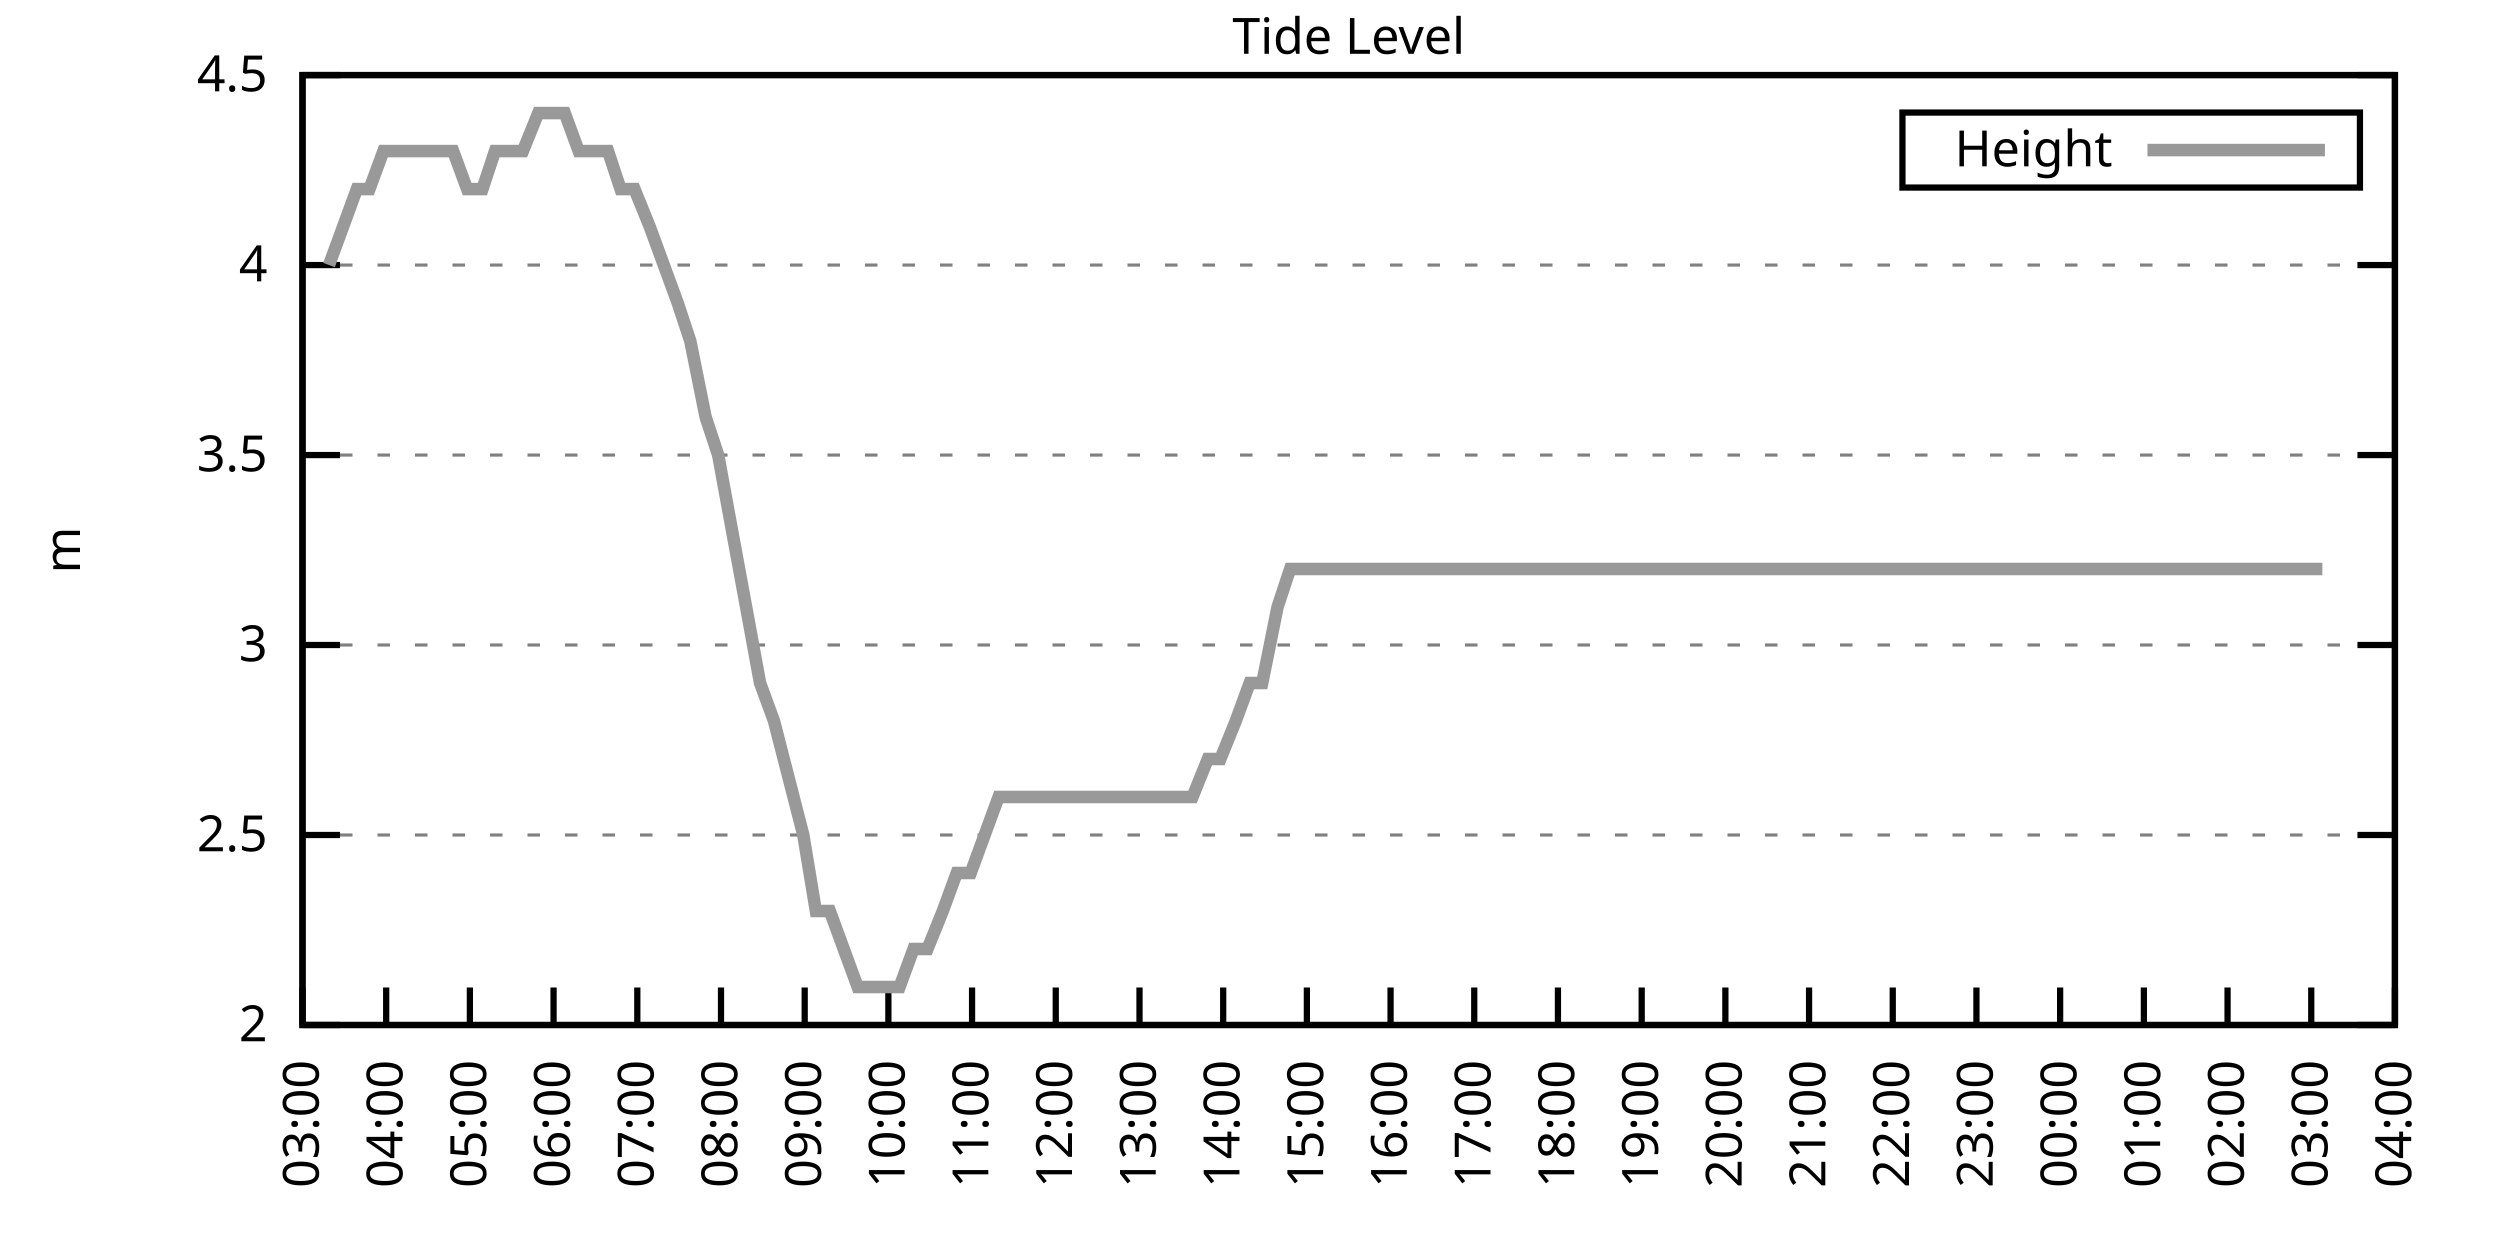
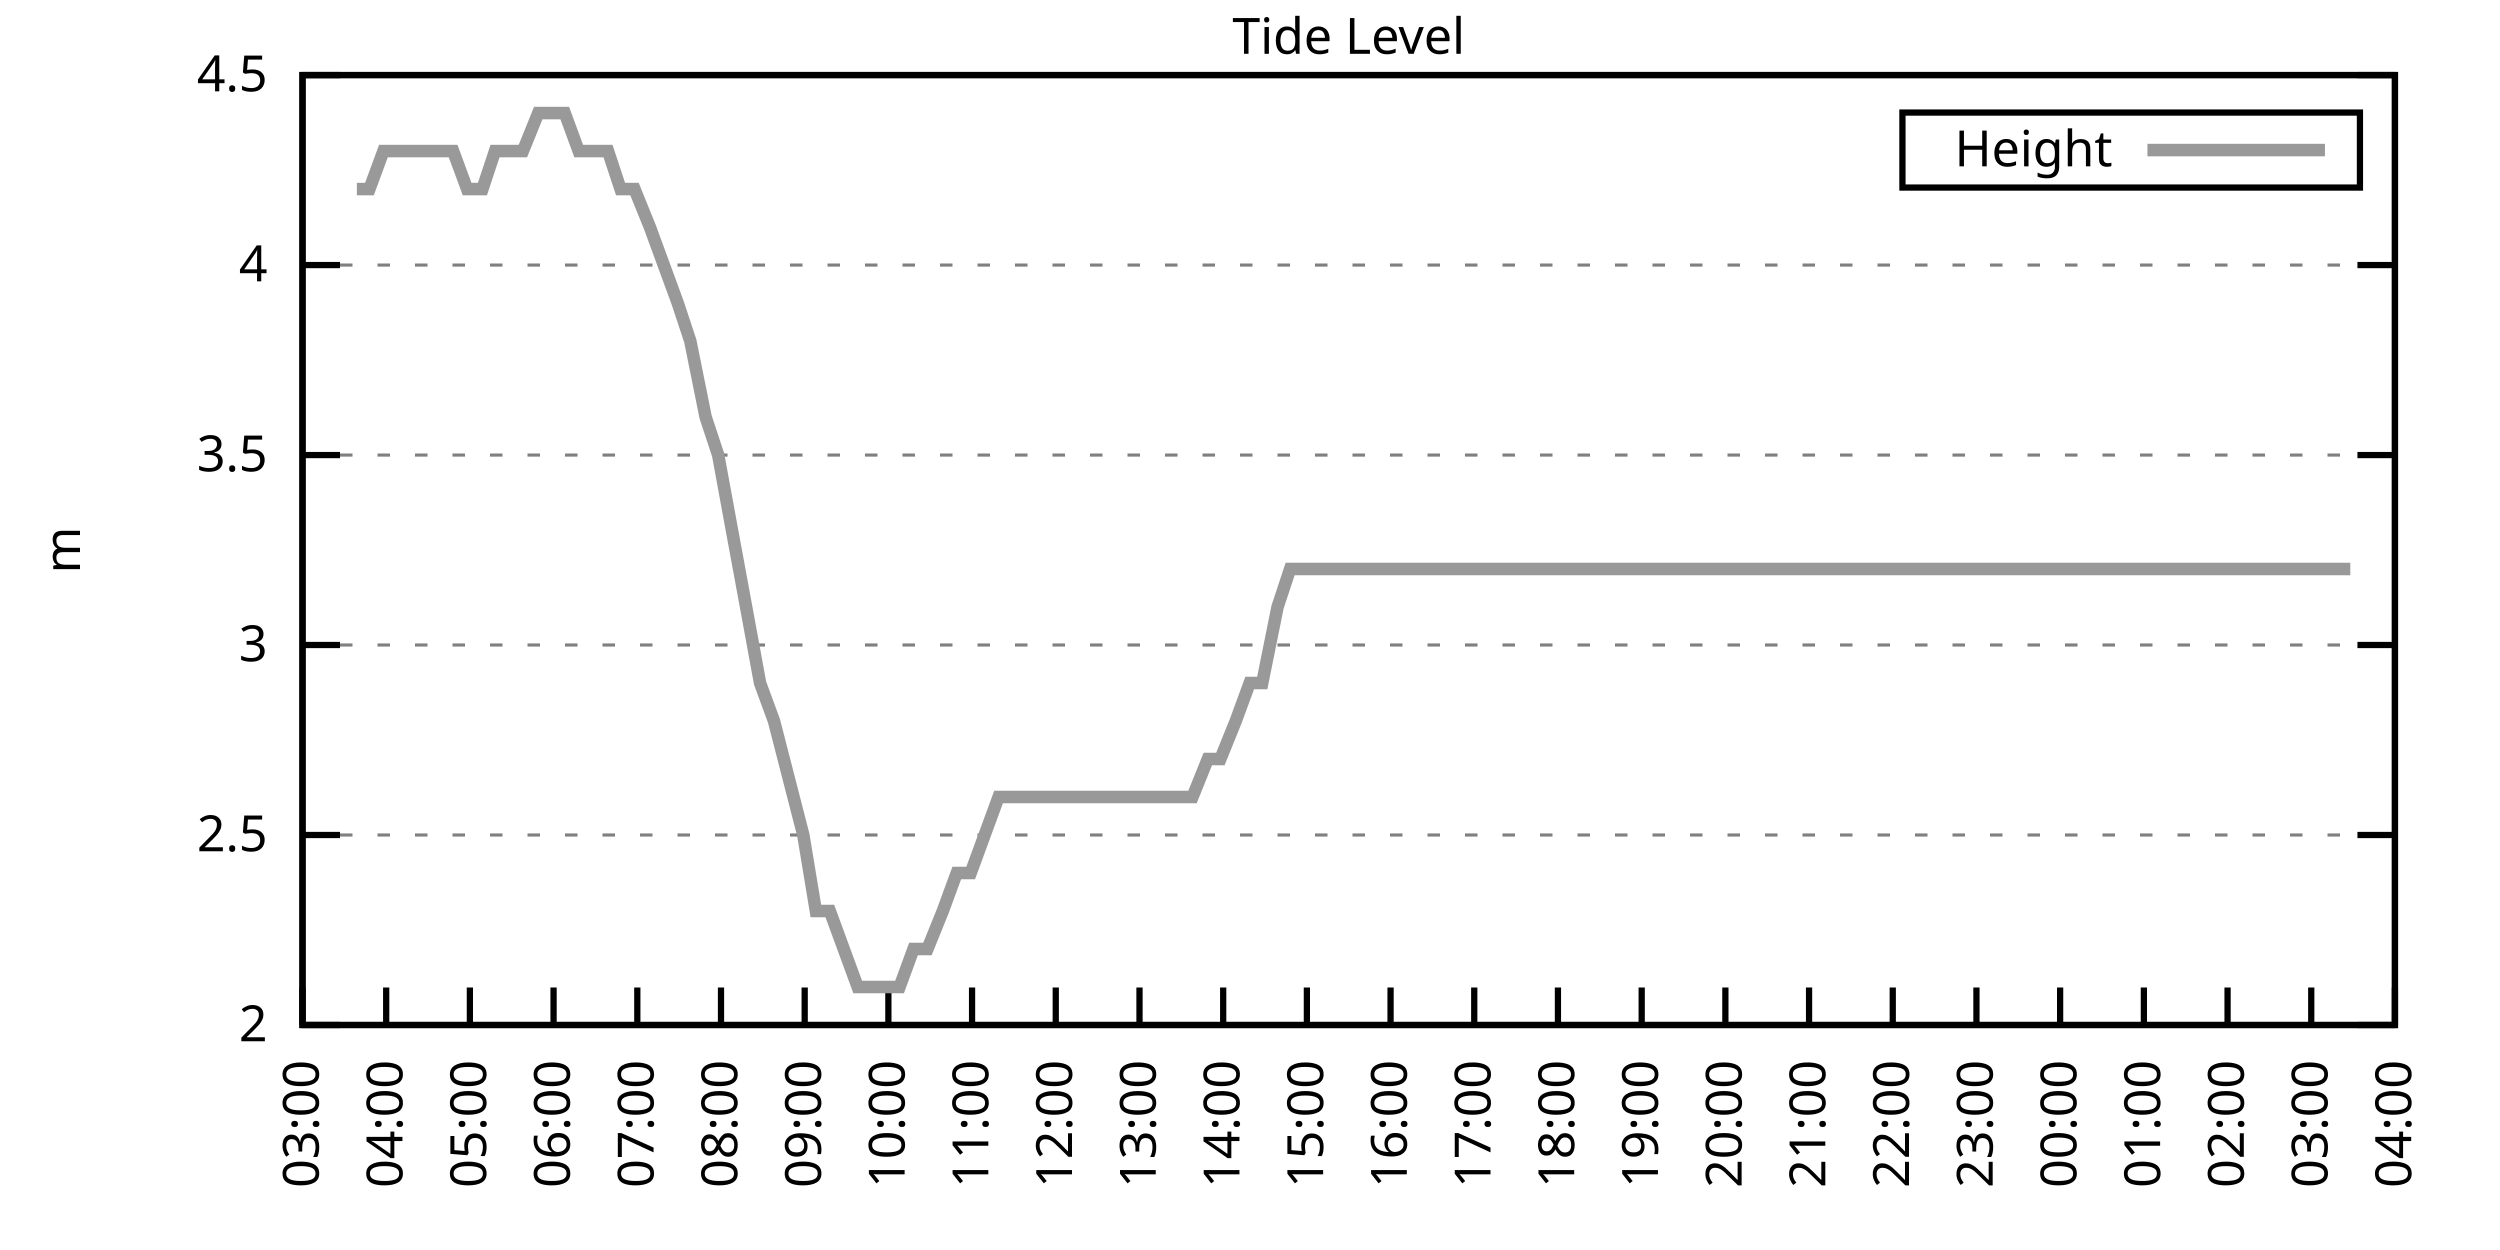
<svg xmlns="http://www.w3.org/2000/svg" xmlns:xlink="http://www.w3.org/1999/xlink" width="400" height="200" viewBox="0 0 400 200">
  <g id="gnuplot_canvas">
    <rect x="0" y="0" width="400" height="200" fill="none" />
    <defs>
      <circle id="gpDot" r="0.5" stroke-width="0.5" stroke="currentColor" />
      <path id="gpPt0" stroke-width="0.333" stroke="currentColor" d="M-1,0 h2 M0,-1 v2" />
      <path id="gpPt1" stroke-width="0.333" stroke="currentColor" d="M-1,-1 L1,1 M1,-1 L-1,1" />
      <path id="gpPt2" stroke-width="0.333" stroke="currentColor" d="M-1,0 L1,0 M0,-1 L0,1 M-1,-1 L1,1 M-1,1 L1,-1" />
      <rect id="gpPt3" stroke-width="0.333" stroke="currentColor" x="-1" y="-1" width="2" height="2" />
      <rect id="gpPt4" stroke-width="0.333" stroke="currentColor" fill="currentColor" x="-1" y="-1" width="2" height="2" />
      <circle id="gpPt5" stroke-width="0.333" stroke="currentColor" cx="0" cy="0" r="1" />
      <use xlink:href="#gpPt5" id="gpPt6" fill="currentColor" stroke="none" />
      <path id="gpPt7" stroke-width="0.333" stroke="currentColor" d="M0,-1.33 L-1.33,0.67 L1.33,0.67 z" />
      <use xlink:href="#gpPt7" id="gpPt8" fill="currentColor" stroke="none" />
      <use xlink:href="#gpPt7" id="gpPt9" stroke="currentColor" transform="rotate(180)" />
      <use xlink:href="#gpPt9" id="gpPt10" fill="currentColor" stroke="none" />
      <use xlink:href="#gpPt3" id="gpPt11" stroke="currentColor" transform="rotate(45)" />
      <use xlink:href="#gpPt11" id="gpPt12" fill="currentColor" stroke="none" />
      <path id="gpPt13" stroke-width="0.333" stroke="currentColor" d="M0,1.330 L1.265,0.411 L0.782,-1.067 L-0.782,-1.076 L-1.265,0.411 z" />
      <use xlink:href="#gpPt13" id="gpPt14" fill="currentColor" stroke="none" />
      <filter id="textbox" filterUnits="objectBoundingBox" x="0" y="0" height="1" width="1">
        <feFlood flood-color="white" flood-opacity="1" result="bgnd" />
        <feComposite in="SourceGraphic" in2="bgnd" operator="atop" />
      </filter>
      <filter id="greybox" filterUnits="objectBoundingBox" x="0" y="0" height="1" width="1">
        <feFlood flood-color="lightgrey" flood-opacity="1" result="grey" />
        <feComposite in="SourceGraphic" in2="grey" operator="atop" />
      </filter>
    </defs>
    <g fill="none" color="white" stroke="currentColor" stroke-width="1.00" stroke-linecap="butt" stroke-linejoin="miter">
</g>
    <g fill="none" color="black" stroke="currentColor" stroke-width="1.00" stroke-linecap="butt" stroke-linejoin="miter">
      <g stroke="none" shape-rendering="crispEdges">
        <polygon fill="rgb(255, 255, 255)" points="48.40,164.00 383.18,164.00 383.18,12.02 48.40,12.02 " />
      </g>
    </g>
    <g fill="none" color="black" stroke="currentColor" stroke-width="1.00" stroke-linecap="butt" stroke-linejoin="miter">
</g>
    <g fill="none" color="black" stroke="black" stroke-width="0.50" stroke-linecap="butt" stroke-linejoin="miter">
</g>
    <g fill="none" color="gray" stroke="currentColor" stroke-width="0.50" stroke-linecap="butt" stroke-linejoin="miter">
      <path stroke="gray" stroke-dasharray="2,4" class="gridline" d="M48.40,164.00 L383.19,164.00  " />
    </g>
    <g fill="none" color="gray" stroke="gray" stroke-width="1.00" stroke-linecap="butt" stroke-linejoin="miter">
</g>
    <g fill="none" color="black" stroke="currentColor" stroke-width="1.00" stroke-linecap="butt" stroke-linejoin="miter">
      <path stroke="black" d="M48.40,164.00 L54.40,164.00 M383.19,164.00 L377.19,164.00  " />
      <g transform="translate(42.80,166.60)" stroke="none" fill="black" font-family="Sans" font-size="8.00" text-anchor="end">
        <text>
          <tspan font-family="Sans"> 2</tspan>
        </text>
      </g>
    </g>
    <g fill="none" color="black" stroke="currentColor" stroke-width="1.00" stroke-linecap="butt" stroke-linejoin="miter">
</g>
    <g fill="none" color="black" stroke="black" stroke-width="0.50" stroke-linecap="butt" stroke-linejoin="miter">
</g>
    <g fill="none" color="gray" stroke="currentColor" stroke-width="0.50" stroke-linecap="butt" stroke-linejoin="miter">
      <path stroke="gray" stroke-dasharray="2,4" class="gridline" d="M48.40,133.60 L383.19,133.60  " />
    </g>
    <g fill="none" color="gray" stroke="gray" stroke-width="1.00" stroke-linecap="butt" stroke-linejoin="miter">
</g>
    <g fill="none" color="black" stroke="currentColor" stroke-width="1.00" stroke-linecap="butt" stroke-linejoin="miter">
      <path stroke="black" d="M48.40,133.60 L54.40,133.60 M383.19,133.60 L377.19,133.60  " />
      <g transform="translate(42.80,136.20)" stroke="none" fill="black" font-family="Sans" font-size="8.00" text-anchor="end">
        <text>
          <tspan font-family="Sans"> 2.5</tspan>
        </text>
      </g>
    </g>
    <g fill="none" color="black" stroke="currentColor" stroke-width="1.00" stroke-linecap="butt" stroke-linejoin="miter">
</g>
    <g fill="none" color="black" stroke="black" stroke-width="0.50" stroke-linecap="butt" stroke-linejoin="miter">
</g>
    <g fill="none" color="gray" stroke="currentColor" stroke-width="0.50" stroke-linecap="butt" stroke-linejoin="miter">
      <path stroke="gray" stroke-dasharray="2,4" class="gridline" d="M48.40,103.20 L383.19,103.20  " />
    </g>
    <g fill="none" color="gray" stroke="gray" stroke-width="1.00" stroke-linecap="butt" stroke-linejoin="miter">
</g>
    <g fill="none" color="black" stroke="currentColor" stroke-width="1.00" stroke-linecap="butt" stroke-linejoin="miter">
      <path stroke="black" d="M48.40,103.20 L54.40,103.20 M383.19,103.20 L377.19,103.20  " />
      <g transform="translate(42.80,105.80)" stroke="none" fill="black" font-family="Sans" font-size="8.00" text-anchor="end">
        <text>
          <tspan font-family="Sans"> 3</tspan>
        </text>
      </g>
    </g>
    <g fill="none" color="black" stroke="currentColor" stroke-width="1.00" stroke-linecap="butt" stroke-linejoin="miter">
</g>
    <g fill="none" color="black" stroke="black" stroke-width="0.50" stroke-linecap="butt" stroke-linejoin="miter">
</g>
    <g fill="none" color="gray" stroke="currentColor" stroke-width="0.50" stroke-linecap="butt" stroke-linejoin="miter">
      <path stroke="gray" stroke-dasharray="2,4" class="gridline" d="M48.40,72.81 L383.19,72.81  " />
    </g>
    <g fill="none" color="gray" stroke="gray" stroke-width="1.00" stroke-linecap="butt" stroke-linejoin="miter">
</g>
    <g fill="none" color="black" stroke="currentColor" stroke-width="1.00" stroke-linecap="butt" stroke-linejoin="miter">
      <path stroke="black" d="M48.40,72.81 L54.40,72.81 M383.19,72.81 L377.19,72.81  " />
      <g transform="translate(42.80,75.41)" stroke="none" fill="black" font-family="Sans" font-size="8.00" text-anchor="end">
        <text>
          <tspan font-family="Sans"> 3.5</tspan>
        </text>
      </g>
    </g>
    <g fill="none" color="black" stroke="currentColor" stroke-width="1.00" stroke-linecap="butt" stroke-linejoin="miter">
</g>
    <g fill="none" color="black" stroke="black" stroke-width="0.50" stroke-linecap="butt" stroke-linejoin="miter">
</g>
    <g fill="none" color="gray" stroke="currentColor" stroke-width="0.50" stroke-linecap="butt" stroke-linejoin="miter">
      <path stroke="gray" stroke-dasharray="2,4" class="gridline" d="M48.40,42.41 L383.19,42.41  " />
    </g>
    <g fill="none" color="gray" stroke="gray" stroke-width="1.00" stroke-linecap="butt" stroke-linejoin="miter">
</g>
    <g fill="none" color="black" stroke="currentColor" stroke-width="1.00" stroke-linecap="butt" stroke-linejoin="miter">
      <path stroke="black" d="M48.40,42.41 L54.40,42.41 M383.19,42.41 L377.19,42.41  " />
      <g transform="translate(42.80,45.01)" stroke="none" fill="black" font-family="Sans" font-size="8.00" text-anchor="end">
        <text>
          <tspan font-family="Sans"> 4</tspan>
        </text>
      </g>
    </g>
    <g fill="none" color="black" stroke="currentColor" stroke-width="1.00" stroke-linecap="butt" stroke-linejoin="miter">
</g>
    <g fill="none" color="black" stroke="black" stroke-width="0.50" stroke-linecap="butt" stroke-linejoin="miter">
</g>
    <g fill="none" color="gray" stroke="currentColor" stroke-width="0.50" stroke-linecap="butt" stroke-linejoin="miter">
      <path stroke="gray" stroke-dasharray="2,4" class="gridline" d="M48.40,12.01 L383.19,12.01  " />
    </g>
    <g fill="none" color="gray" stroke="gray" stroke-width="1.00" stroke-linecap="butt" stroke-linejoin="miter">
</g>
    <g fill="none" color="black" stroke="currentColor" stroke-width="1.00" stroke-linecap="butt" stroke-linejoin="miter">
      <path stroke="black" d="M48.40,12.01 L54.40,12.01 M383.19,12.01 L377.19,12.01  " />
      <g transform="translate(42.80,14.61)" stroke="none" fill="black" font-family="Sans" font-size="8.00" text-anchor="end">
        <text>
          <tspan font-family="Sans"> 4.5</tspan>
        </text>
      </g>
    </g>
    <g fill="none" color="black" stroke="currentColor" stroke-width="1.00" stroke-linecap="butt" stroke-linejoin="miter">
      <path stroke="black" d="M48.40,164.00 L48.40,158.00  " />
      <g transform="translate(51.00,169.60) rotate(270.00)" stroke="none" fill="black" font-family="Sans" font-size="8.00" text-anchor="end">
        <text>
          <tspan font-family="Sans">03:00</tspan>
        </text>
      </g>
    </g>
    <g fill="none" color="black" stroke="currentColor" stroke-width="1.00" stroke-linecap="butt" stroke-linejoin="miter">
      <path stroke="black" d="M61.79,164.00 L61.79,158.00  " />
      <g transform="translate(64.39,169.60) rotate(270.00)" stroke="none" fill="black" font-family="Sans" font-size="8.00" text-anchor="end">
        <text>
          <tspan font-family="Sans">04:00</tspan>
        </text>
      </g>
    </g>
    <g fill="none" color="black" stroke="currentColor" stroke-width="1.00" stroke-linecap="butt" stroke-linejoin="miter">
      <path stroke="black" d="M75.18,164.00 L75.18,158.00  " />
      <g transform="translate(77.78,169.60) rotate(270.00)" stroke="none" fill="black" font-family="Sans" font-size="8.00" text-anchor="end">
        <text>
          <tspan font-family="Sans">05:00</tspan>
        </text>
      </g>
    </g>
    <g fill="none" color="black" stroke="currentColor" stroke-width="1.00" stroke-linecap="butt" stroke-linejoin="miter">
      <path stroke="black" d="M88.57,164.00 L88.57,158.00  " />
      <g transform="translate(91.17,169.60) rotate(270.00)" stroke="none" fill="black" font-family="Sans" font-size="8.00" text-anchor="end">
        <text>
          <tspan font-family="Sans">06:00</tspan>
        </text>
      </g>
    </g>
    <g fill="none" color="black" stroke="currentColor" stroke-width="1.00" stroke-linecap="butt" stroke-linejoin="miter">
      <path stroke="black" d="M101.97,164.00 L101.97,158.00  " />
      <g transform="translate(104.57,169.60) rotate(270.00)" stroke="none" fill="black" font-family="Sans" font-size="8.00" text-anchor="end">
        <text>
          <tspan font-family="Sans">07:00</tspan>
        </text>
      </g>
    </g>
    <g fill="none" color="black" stroke="currentColor" stroke-width="1.00" stroke-linecap="butt" stroke-linejoin="miter">
      <path stroke="black" d="M115.36,164.00 L115.36,158.00  " />
      <g transform="translate(117.96,169.60) rotate(270.00)" stroke="none" fill="black" font-family="Sans" font-size="8.00" text-anchor="end">
        <text>
          <tspan font-family="Sans">08:00</tspan>
        </text>
      </g>
    </g>
    <g fill="none" color="black" stroke="currentColor" stroke-width="1.00" stroke-linecap="butt" stroke-linejoin="miter">
      <path stroke="black" d="M128.75,164.00 L128.75,158.00  " />
      <g transform="translate(131.35,169.60) rotate(270.00)" stroke="none" fill="black" font-family="Sans" font-size="8.00" text-anchor="end">
        <text>
          <tspan font-family="Sans">09:00</tspan>
        </text>
      </g>
    </g>
    <g fill="none" color="black" stroke="currentColor" stroke-width="1.00" stroke-linecap="butt" stroke-linejoin="miter">
      <path stroke="black" d="M142.14,164.00 L142.14,158.00  " />
      <g transform="translate(144.74,169.60) rotate(270.00)" stroke="none" fill="black" font-family="Sans" font-size="8.00" text-anchor="end">
        <text>
          <tspan font-family="Sans">10:00</tspan>
        </text>
      </g>
    </g>
    <g fill="none" color="black" stroke="currentColor" stroke-width="1.00" stroke-linecap="butt" stroke-linejoin="miter">
      <path stroke="black" d="M155.53,164.00 L155.53,158.00  " />
      <g transform="translate(158.13,169.60) rotate(270.00)" stroke="none" fill="black" font-family="Sans" font-size="8.00" text-anchor="end">
        <text>
          <tspan font-family="Sans">11:00</tspan>
        </text>
      </g>
    </g>
    <g fill="none" color="black" stroke="currentColor" stroke-width="1.00" stroke-linecap="butt" stroke-linejoin="miter">
      <path stroke="black" d="M168.92,164.00 L168.92,158.00  " />
      <g transform="translate(171.52,169.60) rotate(270.00)" stroke="none" fill="black" font-family="Sans" font-size="8.00" text-anchor="end">
        <text>
          <tspan font-family="Sans">12:00</tspan>
        </text>
      </g>
    </g>
    <g fill="none" color="black" stroke="currentColor" stroke-width="1.00" stroke-linecap="butt" stroke-linejoin="miter">
      <path stroke="black" d="M182.32,164.00 L182.32,158.00  " />
      <g transform="translate(184.92,169.60) rotate(270.00)" stroke="none" fill="black" font-family="Sans" font-size="8.00" text-anchor="end">
        <text>
          <tspan font-family="Sans">13:00</tspan>
        </text>
      </g>
    </g>
    <g fill="none" color="black" stroke="currentColor" stroke-width="1.00" stroke-linecap="butt" stroke-linejoin="miter">
      <path stroke="black" d="M195.71,164.00 L195.71,158.00  " />
      <g transform="translate(198.31,169.60) rotate(270.00)" stroke="none" fill="black" font-family="Sans" font-size="8.00" text-anchor="end">
        <text>
          <tspan font-family="Sans">14:00</tspan>
        </text>
      </g>
    </g>
    <g fill="none" color="black" stroke="currentColor" stroke-width="1.00" stroke-linecap="butt" stroke-linejoin="miter">
      <path stroke="black" d="M209.10,164.00 L209.10,158.00  " />
      <g transform="translate(211.70,169.60) rotate(270.00)" stroke="none" fill="black" font-family="Sans" font-size="8.00" text-anchor="end">
        <text>
          <tspan font-family="Sans">15:00</tspan>
        </text>
      </g>
    </g>
    <g fill="none" color="black" stroke="currentColor" stroke-width="1.00" stroke-linecap="butt" stroke-linejoin="miter">
      <path stroke="black" d="M222.49,164.00 L222.49,158.00  " />
      <g transform="translate(225.09,169.60) rotate(270.00)" stroke="none" fill="black" font-family="Sans" font-size="8.00" text-anchor="end">
        <text>
          <tspan font-family="Sans">16:00</tspan>
        </text>
      </g>
    </g>
    <g fill="none" color="black" stroke="currentColor" stroke-width="1.00" stroke-linecap="butt" stroke-linejoin="miter">
      <path stroke="black" d="M235.88,164.00 L235.88,158.00  " />
      <g transform="translate(238.48,169.60) rotate(270.00)" stroke="none" fill="black" font-family="Sans" font-size="8.00" text-anchor="end">
        <text>
          <tspan font-family="Sans">17:00</tspan>
        </text>
      </g>
    </g>
    <g fill="none" color="black" stroke="currentColor" stroke-width="1.00" stroke-linecap="butt" stroke-linejoin="miter">
      <path stroke="black" d="M249.27,164.00 L249.27,158.00  " />
      <g transform="translate(251.87,169.60) rotate(270.00)" stroke="none" fill="black" font-family="Sans" font-size="8.00" text-anchor="end">
        <text>
          <tspan font-family="Sans">18:00</tspan>
        </text>
      </g>
    </g>
    <g fill="none" color="black" stroke="currentColor" stroke-width="1.00" stroke-linecap="butt" stroke-linejoin="miter">
      <path stroke="black" d="M262.67,164.00 L262.67,158.00  " />
      <g transform="translate(265.27,169.60) rotate(270.00)" stroke="none" fill="black" font-family="Sans" font-size="8.00" text-anchor="end">
        <text>
          <tspan font-family="Sans">19:00</tspan>
        </text>
      </g>
    </g>
    <g fill="none" color="black" stroke="currentColor" stroke-width="1.00" stroke-linecap="butt" stroke-linejoin="miter">
      <path stroke="black" d="M276.06,164.00 L276.06,158.00  " />
      <g transform="translate(278.66,169.60) rotate(270.00)" stroke="none" fill="black" font-family="Sans" font-size="8.00" text-anchor="end">
        <text>
          <tspan font-family="Sans">20:00</tspan>
        </text>
      </g>
    </g>
    <g fill="none" color="black" stroke="currentColor" stroke-width="1.00" stroke-linecap="butt" stroke-linejoin="miter">
      <path stroke="black" d="M289.45,164.00 L289.45,158.00  " />
      <g transform="translate(292.05,169.60) rotate(270.00)" stroke="none" fill="black" font-family="Sans" font-size="8.00" text-anchor="end">
        <text>
          <tspan font-family="Sans">21:00</tspan>
        </text>
      </g>
    </g>
    <g fill="none" color="black" stroke="currentColor" stroke-width="1.00" stroke-linecap="butt" stroke-linejoin="miter">
      <path stroke="black" d="M302.84,164.00 L302.84,158.00  " />
      <g transform="translate(305.44,169.60) rotate(270.00)" stroke="none" fill="black" font-family="Sans" font-size="8.00" text-anchor="end">
        <text>
          <tspan font-family="Sans">22:00</tspan>
        </text>
      </g>
    </g>
    <g fill="none" color="black" stroke="currentColor" stroke-width="1.00" stroke-linecap="butt" stroke-linejoin="miter">
      <path stroke="black" d="M316.23,164.00 L316.23,158.00  " />
      <g transform="translate(318.83,169.60) rotate(270.00)" stroke="none" fill="black" font-family="Sans" font-size="8.00" text-anchor="end">
        <text>
          <tspan font-family="Sans">23:00</tspan>
        </text>
      </g>
    </g>
    <g fill="none" color="black" stroke="currentColor" stroke-width="1.00" stroke-linecap="butt" stroke-linejoin="miter">
      <path stroke="black" d="M329.62,164.00 L329.62,158.00  " />
      <g transform="translate(332.22,169.60) rotate(270.00)" stroke="none" fill="black" font-family="Sans" font-size="8.00" text-anchor="end">
        <text>
          <tspan font-family="Sans">00:00</tspan>
        </text>
      </g>
    </g>
    <g fill="none" color="black" stroke="currentColor" stroke-width="1.00" stroke-linecap="butt" stroke-linejoin="miter">
      <path stroke="black" d="M343.02,164.00 L343.02,158.00  " />
      <g transform="translate(345.62,169.60) rotate(270.00)" stroke="none" fill="black" font-family="Sans" font-size="8.00" text-anchor="end">
        <text>
          <tspan font-family="Sans">01:00</tspan>
        </text>
      </g>
    </g>
    <g fill="none" color="black" stroke="currentColor" stroke-width="1.00" stroke-linecap="butt" stroke-linejoin="miter">
      <path stroke="black" d="M356.41,164.00 L356.41,158.00  " />
      <g transform="translate(359.01,169.60) rotate(270.00)" stroke="none" fill="black" font-family="Sans" font-size="8.00" text-anchor="end">
        <text>
          <tspan font-family="Sans">02:00</tspan>
        </text>
      </g>
    </g>
    <g fill="none" color="black" stroke="currentColor" stroke-width="1.00" stroke-linecap="butt" stroke-linejoin="miter">
      <path stroke="black" d="M369.80,164.00 L369.80,158.00  " />
      <g transform="translate(372.40,169.60) rotate(270.00)" stroke="none" fill="black" font-family="Sans" font-size="8.00" text-anchor="end">
        <text>
          <tspan font-family="Sans">03:00</tspan>
        </text>
      </g>
    </g>
    <g fill="none" color="black" stroke="currentColor" stroke-width="1.00" stroke-linecap="butt" stroke-linejoin="miter">
      <path stroke="black" d="M383.19,164.00 L383.19,158.00  " />
      <g transform="translate(385.79,169.60) rotate(270.00)" stroke="none" fill="black" font-family="Sans" font-size="8.00" text-anchor="end">
        <text>
          <tspan font-family="Sans">04:00</tspan>
        </text>
      </g>
    </g>
    <g fill="none" color="black" stroke="currentColor" stroke-width="1.00" stroke-linecap="butt" stroke-linejoin="miter">
</g>
    <g fill="none" color="black" stroke="currentColor" stroke-width="1.00" stroke-linecap="butt" stroke-linejoin="miter">
      <path stroke="black" d="M48.40,12.01 L48.40,164.00 L383.19,164.00 L383.19,12.01 L48.40,12.01 Z  " />
    </g>
    <g fill="none" color="black" stroke="currentColor" stroke-width="1.00" stroke-linecap="butt" stroke-linejoin="miter">
</g>
    <g fill="none" color="black" stroke="currentColor" stroke-width="1.00" stroke-linecap="butt" stroke-linejoin="miter">
      <path stroke="black" d="M304.39,30.01 L304.39,18.01 L377.59,18.01 L377.59,30.01 L304.39,30.01 Z  " />
    </g>
    <g id="Tide_level_plot_1">
      <g fill="none" color="white" stroke="black" stroke-width="2.00" stroke-linecap="butt" stroke-linejoin="miter">
</g>
      <g fill="none" color="black" stroke="currentColor" stroke-width="2.00" stroke-linecap="butt" stroke-linejoin="miter">
        <g transform="translate(337.99,26.61)" stroke="none" fill="black" font-family="Sans" font-size="8.00" text-anchor="end">
          <text>
            <tspan font-family="Sans">Height</tspan>
          </text>
        </g>
      </g>
      <g fill="none" color="black" stroke="currentColor" stroke-width="2.00" stroke-linecap="butt" stroke-linejoin="miter">
-         <path stroke="rgb(153, 153, 153)" d="M343.59,24.01 L371.99,24.01 M52.64,42.41 L54.87,36.33 L57.10,30.25 L59.11,30.25 L61.35,24.17 L63.58,24.17   L66.03,24.17 L68.04,24.17 L70.50,24.17 L72.50,24.17 L74.74,30.25 L77.19,30.25 L79.20,24.17 L81.43,24.17   L83.66,24.17 L86.12,18.09 L88.13,18.09 L90.36,18.09 L92.59,24.17 L95.05,24.17 L97.28,24.17 L99.29,30.25   L101.52,30.25 L103.98,36.33 L106.21,42.41 L108.44,48.49 L110.45,54.57 L112.90,66.73 L114.91,72.81 L117.14,84.97   L119.38,97.12 L121.61,109.28 L123.84,115.36 L128.53,133.60 L130.54,145.76 L132.77,145.76 L135.00,151.84 L137.23,157.92   L139.46,157.92 L141.92,157.92 L143.93,157.92 L146.16,151.84 L148.39,151.84 L150.85,145.76 L153.08,139.68 L155.31,139.68   L157.54,133.60 L159.77,127.52 L161.78,127.52 L164.24,127.52 L166.47,127.52 L168.48,127.52 L170.71,127.52 L172.94,127.52   L175.40,127.52 L177.41,127.52 L179.64,127.52 L182.09,127.52 L184.10,127.52 L186.56,127.52 L188.34,127.52 L190.80,127.52   L193.25,121.44 L195.26,121.44 L197.72,115.36 L199.95,109.28 L201.96,109.28 L204.41,97.12 L206.42,91.04 L208.88,91.04   L211.11,91.04 L213.34,91.04 L215.57,91.04 L217.80,91.04 L219.81,91.04 L222.04,91.04 L224.28,91.04 L226.51,91.04   L228.96,91.04 L230.97,91.04 L233.20,91.04 L235.44,91.04 L237.89,91.04 L239.90,91.04 L242.36,91.04 L244.59,91.04   L246.82,91.04 L248.83,91.04 L251.28,91.04 L253.29,91.04 L255.75,91.04 L257.76,91.04 L260.21,91.04 L262.44,91.04   L264.45,91.04 L266.68,91.04 L268.92,91.04 L271.37,91.04 L273.60,91.04 L275.61,91.04 L277.84,91.04 L280.30,91.04   L282.31,91.04 L284.76,91.04 L286.99,91.04 L289.00,91.04 L291.46,91.04 L293.69,91.04 L295.70,91.04 L297.93,91.04   L300.39,91.04 L302.39,91.04 L304.63,91.04 L306.63,91.04 L309.09,91.04 L311.54,91.04 L313.55,91.04 L315.79,91.04   L318.24,91.04 L320.47,91.04 L322.70,91.04 L324.94,91.04 L327.17,91.04 L329.18,91.04 L331.63,91.04 L333.64,91.04   L336.10,91.04 L338.33,91.04 L340.56,91.04 L342.79,91.04 L344.58,91.04 L347.26,91.04 L349.49,91.04 L351.50,91.04   L353.73,91.04 L355.96,91.04 L358.42,91.04 L360.65,91.04 L362.66,91.04 L364.89,91.04 L367.34,91.04 L369.58,91.04   L371.58,91.04  " />
+         <path stroke="rgb(153, 153, 153)" d="M343.59,24.01 L371.99,24.01 M57.10,30.25 L59.11,30.25 L61.35,24.17 L63.58,24.17 L66.03,24.17 L68.04,24.17   L70.50,24.17 L72.50,24.17 L74.74,30.25 L77.19,30.25 L79.20,24.17 L81.43,24.17 L83.66,24.17 L86.12,18.09   L88.13,18.09 L90.36,18.09 L92.59,24.17 L95.05,24.17 L97.28,24.17 L99.29,30.25 L101.52,30.25 L103.98,36.33   L106.21,42.41 L108.44,48.49 L110.45,54.57 L112.90,66.73 L114.91,72.81 L117.14,84.97 L119.38,97.12 L121.61,109.28   L123.84,115.36 L128.53,133.60 L130.54,145.76 L132.77,145.76 L135.00,151.84 L137.23,157.92 L139.46,157.92 L141.92,157.92   L143.93,157.92 L146.16,151.84 L148.39,151.84 L150.85,145.76 L153.08,139.68 L155.31,139.68 L157.54,133.60 L159.77,127.52   L161.78,127.52 L164.24,127.52 L166.47,127.52 L168.48,127.52 L170.71,127.52 L172.94,127.52 L175.40,127.52 L177.41,127.52   L179.64,127.52 L182.09,127.52 L184.10,127.52 L186.56,127.52 L188.34,127.52 L190.80,127.52 L193.25,121.44 L195.26,121.44   L197.72,115.36 L199.95,109.28 L201.96,109.28 L204.41,97.12 L206.42,91.04 L208.88,91.04 L211.11,91.04 L213.34,91.04   L215.57,91.04 L217.80,91.04 L219.81,91.04 L222.04,91.04 L224.28,91.04 L226.51,91.04 L228.96,91.04 L230.97,91.04   L233.20,91.04 L235.44,91.04 L237.89,91.04 L239.90,91.04 L242.36,91.04 L244.59,91.04 L246.82,91.04 L248.83,91.04   L251.28,91.04 L253.29,91.04 L255.75,91.04 L257.76,91.04 L260.21,91.04 L262.44,91.04 L264.45,91.04 L266.68,91.04   L268.92,91.04 L271.37,91.04 L273.60,91.04 L275.61,91.04 L277.84,91.04 L280.30,91.04 L282.31,91.04 L284.76,91.04   L286.99,91.04 L289.00,91.04 L291.46,91.04 L293.69,91.04 L295.70,91.04 L297.93,91.04 L300.39,91.04 L302.39,91.04   L304.63,91.04 L306.63,91.04 L309.09,91.04 L311.54,91.04 L313.55,91.04 L315.79,91.04 L318.24,91.04 L320.47,91.04   L322.70,91.04 L324.94,91.04 L327.17,91.04 L329.18,91.04 L331.63,91.04 L333.64,91.04 L336.10,91.04 L338.33,91.04   L340.56,91.04 L342.79,91.04 L344.58,91.04 L347.26,91.04 L349.49,91.04 L351.50,91.04 L353.73,91.04 L355.96,91.04   L358.42,91.04 L360.65,91.04 L362.66,91.04 L364.89,91.04 L367.34,91.04 L369.58,91.04 L371.58,91.04 L374.04,91.04   L376.05,91.04  " />
      </g>
    </g>
    <g fill="none" color="black" stroke="currentColor" stroke-width="2.00" stroke-linecap="butt" stroke-linejoin="miter">
</g>
    <g fill="none" color="black" stroke="black" stroke-width="1.00" stroke-linecap="butt" stroke-linejoin="miter">
</g>
    <g fill="none" color="black" stroke="currentColor" stroke-width="1.00" stroke-linecap="butt" stroke-linejoin="miter">
      <path stroke="black" d="M48.40,12.01 L48.40,164.00 L383.19,164.00 L383.19,12.01 L48.40,12.01 Z  " />
      <g transform="translate(12.80,88.01) rotate(270.00)" stroke="none" fill="black" font-family="Sans" font-size="8.00" text-anchor="middle">
        <text>
          <tspan font-family="Sans">m</tspan>
        </text>
      </g>
    </g>
    <g fill="none" color="black" stroke="currentColor" stroke-width="1.00" stroke-linecap="butt" stroke-linejoin="miter">
</g>
    <g fill="none" color="black" stroke="currentColor" stroke-width="1.00" stroke-linecap="butt" stroke-linejoin="miter">
      <g transform="translate(215.79,8.61)" stroke="none" fill="black" font-family="Sans" font-size="8.00" text-anchor="middle">
        <text>
          <tspan font-family="Sans">Tide Level</tspan>
        </text>
      </g>
    </g>
    <g fill="none" color="black" stroke="currentColor" stroke-width="1.00" stroke-linecap="butt" stroke-linejoin="miter">
</g>
  </g>
</svg>
